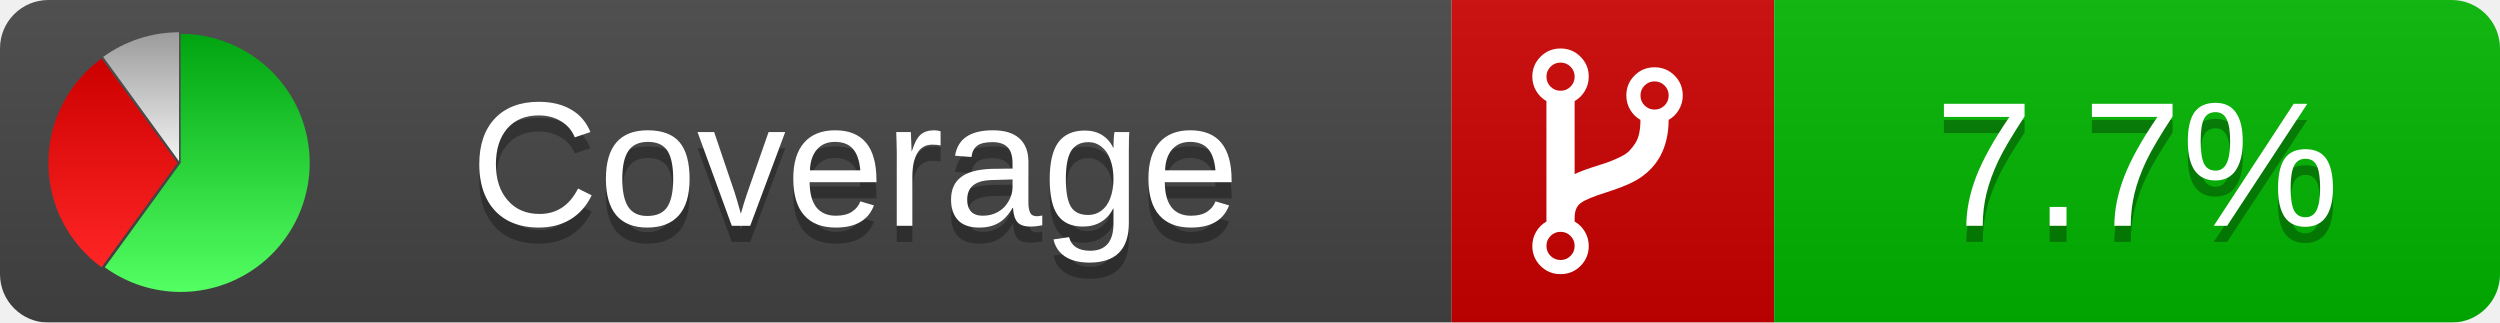
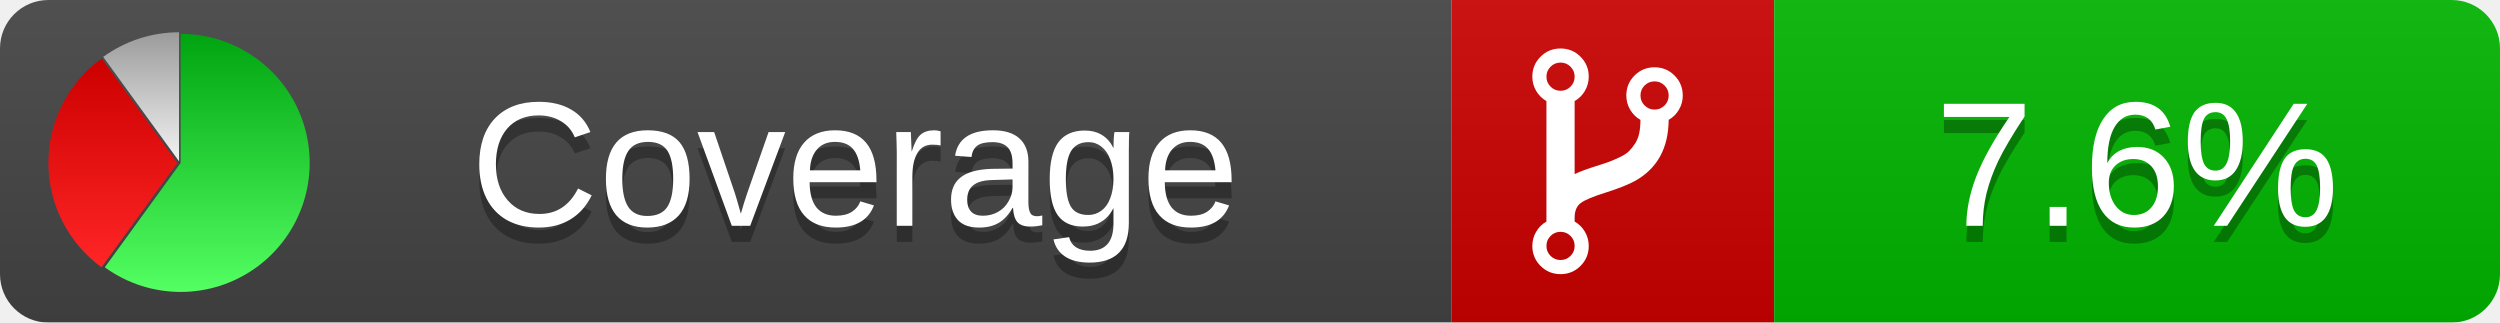
<svg xmlns="http://www.w3.org/2000/svg" xmlns:xlink="http://www.w3.org/1999/xlink" width="155" height="20">
  <style type="text/css">
          
            @keyframes fadeout {
              0 % { visibility: visible; opacity: 1; }
              40% { visibility: visible; opacity: 1; }
              50% { visibility: hidden; opacity: 0; }
              90% { visibility: hidden; opacity: 0; }
              100% { visibility: visible; opacity: 1; }
            }
            @keyframes fadein {
              0% { visibility: hidden; opacity: 0; }
              40% { visibility: hidden; opacity: 0; }
              50% { visibility: visible; opacity: 1; }
              90% { visibility: visible; opacity: 1; }
              100% { visibility: hidden; opacity: 0; }
            }
            .linecoverage {
                animation-duration: 10s;
                animation-name: fadeout;
                animation-iteration-count: infinite;
            }
            .branchcoverage {
                animation-duration: 10s;
                animation-name: fadein;
                animation-iteration-count: infinite;
            }
          
    </style>
  <defs>
    <linearGradient id="gradient" x2="0" y2="100%">
      <stop offset="0" stop-color="#bbb" stop-opacity=".1" />
      <stop offset="1" stop-opacity=".1" />
    </linearGradient>
    <linearGradient id="green" x2="0" y2="100%">
      <stop offset="0" stop-color="#00A410" />
      <stop offset="1" stop-color="#53FF63" />
    </linearGradient>
    <linearGradient id="red" x2="0" y2="100%">
      <stop offset="0" stop-color="#C00" />
      <stop offset="1" stop-color="#FF2525" />
    </linearGradient>
    <linearGradient id="gray" x2="0" y2="100%">
      <stop offset="0" stop-color="#9B9B9B" />
      <stop offset="1" stop-color="#F3F3F3" />
    </linearGradient>
    <mask id="mask">
      <rect width="155" height="20" rx="3" fill="#fff" />
    </mask>
    <g id="icon">
      <path style="fill:url(#green);" d="M205,202.5 l0,-200 a200,200 0 1,1 -117.558,361.803 z" />
      <path style="fill:url(#red);" d="M200,202.5 l-117.558,161.803 a200,200 0 0,1 0,-323.607 z" />
      <path style="fill:url(#gray);" d="M202.5,200 l-117.558,-161.803 a200,200 0 0,1 117.558,-38.196 z" />
    </g>
  </defs>
  <g mask="url(#mask)">
    <rect x="0" y="0" width="90" height="20" fill="#444" />
    <rect x="90" y="0" width="20" height="20" fill="#c00" />
    <rect x="110" y="0" width="45" height="20" fill="#00B600" />
    <rect x="0" y="0" width="155" height="20" fill="url(#gradient)" />
  </g>
  <g>
    <path class="" fill="#fff" d="m 97.628,15.247 q 0,-0.364 -0.255,-0.619 -0.255,-0.255 -0.619,-0.255 -0.364,0 -0.619,0.255 -0.255,0.255 -0.255,0.619 0,0.364 0.255,0.619 0.255,0.255 0.619,0.255 0.364,0 0.619,-0.255 0.255,-0.255 0.255,-0.619 z m 0,-10.493 q 0,-0.364 -0.255,-0.619 -0.255,-0.255 -0.619,-0.255 -0.364,0 -0.619,0.255 -0.255,0.255 -0.255,0.619 0,0.364 0.255,0.619 0.255,0.255 0.619,0.255 0.364,0 0.619,-0.255 0.255,-0.255 0.255,-0.619 z m 5.83,1.166 q 0,-0.364 -0.255,-0.619 -0.255,-0.255 -0.619,-0.255 -0.364,0 -0.619,0.255 -0.255,0.255 -0.255,0.619 0,0.364 0.255,0.619 0.255,0.255 0.619,0.255 0.364,0 0.619,-0.255 0.255,-0.255 0.255,-0.619 z m 0.874,0 q 0,0.474 -0.237,0.879 -0.237,0.405 -0.638,0.633 -0.018,2.614 -2.059,3.771 -0.619,0.346 -1.849,0.738 -1.166,0.364 -1.544,0.647 -0.378,0.282 -0.378,0.911 l 0,0.237 q 0.401,0.228 0.638,0.633 0.237,0.405 0.237,0.879 0,0.729 -0.51,1.239 -0.51,0.51 -1.239,0.51 -0.729,0 -1.239,-0.51 -0.51,-0.51 -0.51,-1.239 0,-0.474 0.237,-0.879 0.237,-0.405 0.638,-0.633 l 0,-7.469 q -0.401,-0.228 -0.638,-0.633 -0.237,-0.405 -0.237,-0.879 0,-0.729 0.51,-1.239 0.51,-0.51 1.239,-0.51 0.729,0 1.239,0.51 0.51,0.51 0.51,1.239 0,0.474 -0.237,0.879 -0.237,0.405 -0.638,0.633 l 0,4.527 q 0.492,-0.237 1.403,-0.519 0.501,-0.155 0.797,-0.269 0.296,-0.114 0.642,-0.282 0.346,-0.169 0.537,-0.36 0.191,-0.191 0.369,-0.465 0.178,-0.273 0.255,-0.633 0.077,-0.36 0.077,-0.833 -0.401,-0.228 -0.638,-0.633 -0.237,-0.405 -0.237,-0.879 0,-0.729 0.51,-1.239 0.51,-0.51 1.239,-0.51 0.729,0 1.239,0.51 0.51,0.51 0.51,1.239 z" />
  </g>
  <g fill="#fff" text-anchor="middle" font-family="Verdana,Arial,Geneva,sans-serif" font-size="11">
    <a xlink:href="https://github.com/danielpalme/ReportGenerator" target="_top">
      <use xlink:href="#icon" transform="translate(3,2) scale(.04)" />
    </a>
    <text x="53" y="15" fill="#010101" fill-opacity=".3">Coverage</text>
    <text x="53" y="14" fill="#fff">Coverage</text>
-     <text class="" x="132.5" y="15" fill="#010101" fill-opacity=".3">7.7%</text>
-     <text class="" x="132.5" y="14">7.7%</text>
+     <text class="" x="132.5" y="15" fill="#010101" fill-opacity=".3">7.6%</text>
+     <text class="" x="132.5" y="14">7.6%</text>
  </g>
  <g>
    <rect class="" x="90" y="0" width="65" height="20" fill-opacity="0" />
  </g>
</svg>
